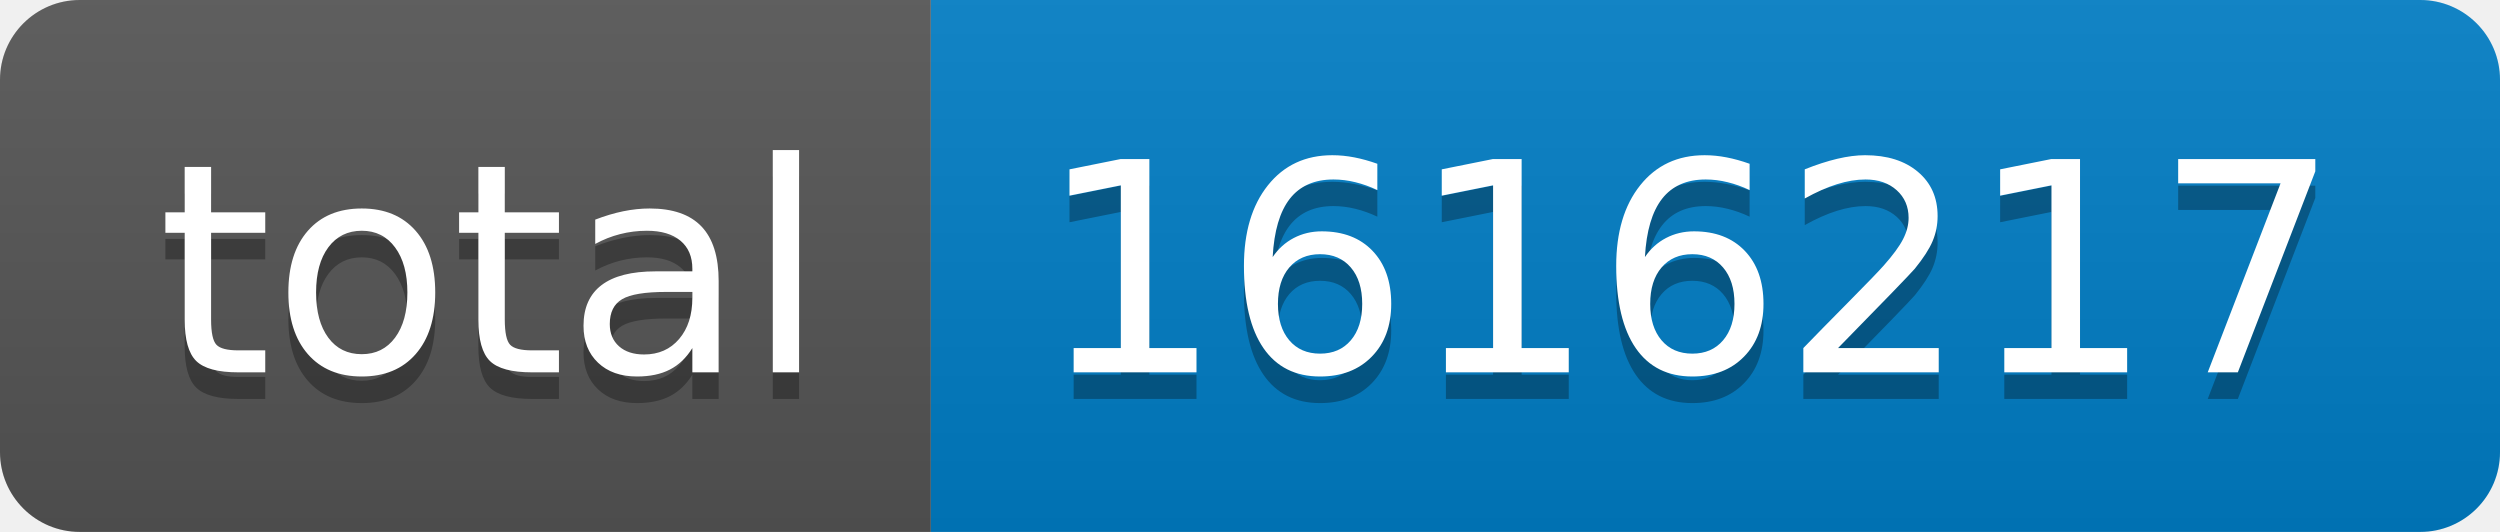
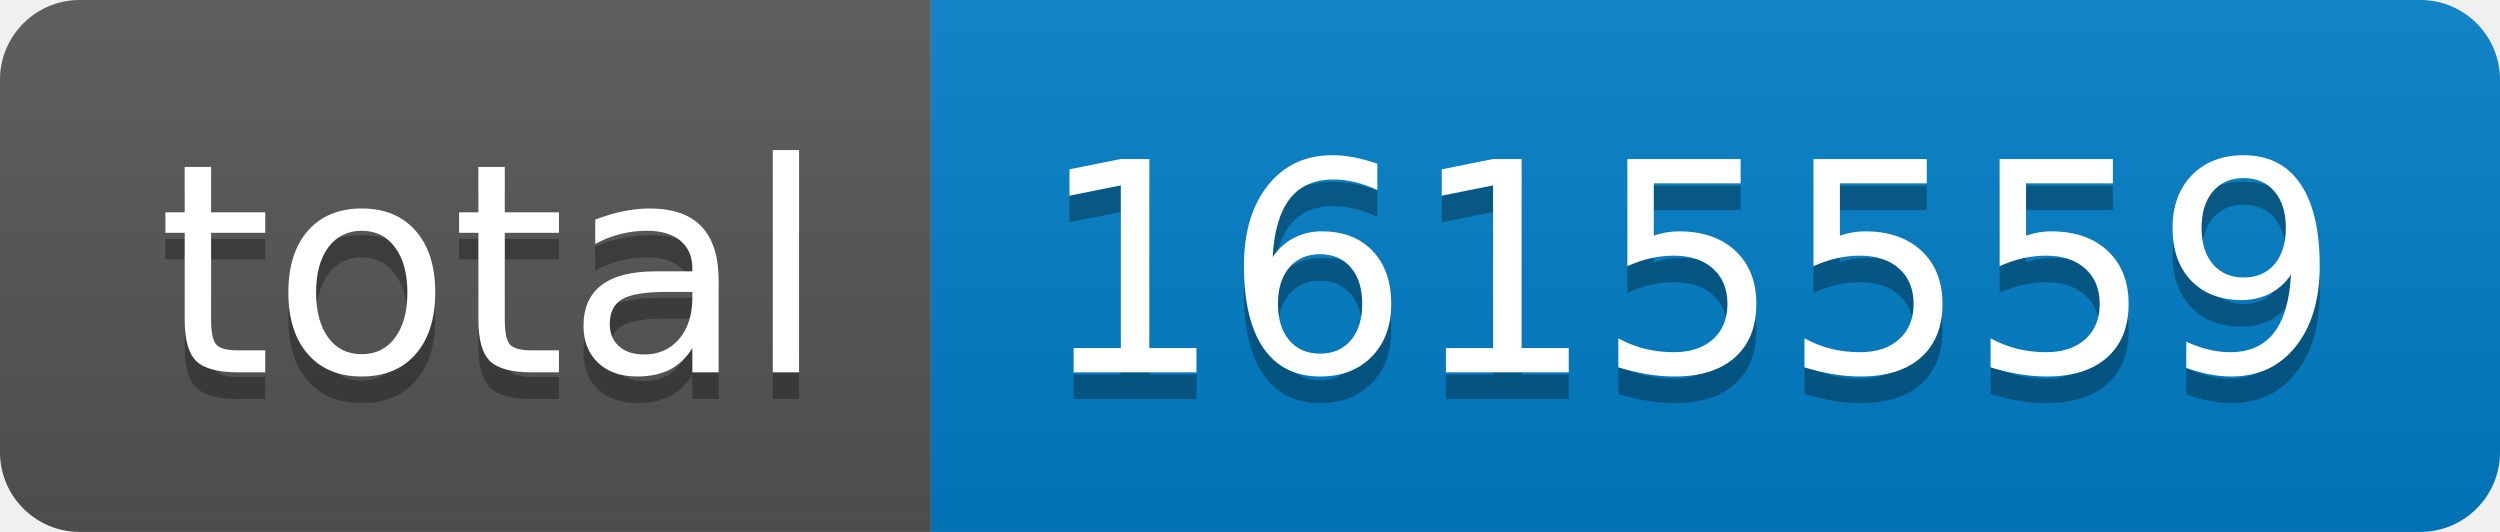
- <svg xmlns="http://www.w3.org/2000/svg" width="94" height="20" role="img" aria-label="total: 1616217">
+ <svg xmlns="http://www.w3.org/2000/svg" width="94" height="20" role="img" aria-label="total: 1615559">
  <linearGradient id="s" x2="0" y2="100%">
    <stop offset="0" stop-color="#bbb" stop-opacity=".1" />
    <stop offset="1" stop-opacity=".1" />
  </linearGradient>
  <clipPath id="r">
    <rect width="94" height="20" rx="3" fill="#fff" />
  </clipPath>
  <g clip-path="url(#r)">
    <rect width="35" height="20" fill="#555" />
    <rect x="35" width="59" height="20" fill="#007ec6" />
    <rect width="94" height="20" fill="url(#s)" />
  </g>
  <g fill="#fff" text-anchor="middle" font-family="Verdana,Geneva,DejaVu Sans,sans-serif" text-rendering="geometricPrecision" font-size="110">
    <text aria-hidden="true" x="185" y="150" fill="#010101" fill-opacity=".3" transform="scale(.1)" textLength="250">total</text>
    <text x="185" y="140" transform="scale(.1)" fill="#fff" textLength="250">total</text>
-     <text aria-hidden="true" x="635" y="150" fill="#010101" fill-opacity=".3" transform="scale(.1)" textLength="490">1616217</text>
-     <text x="635" y="140" transform="scale(.1)" fill="#fff" textLength="490">1616217</text>
+     <text aria-hidden="true" x="635" y="150" fill="#010101" fill-opacity=".3" transform="scale(.1)" textLength="490">1615559</text>
+     <text x="635" y="140" transform="scale(.1)" fill="#fff" textLength="490">1615559</text>
  </g>
</svg>
